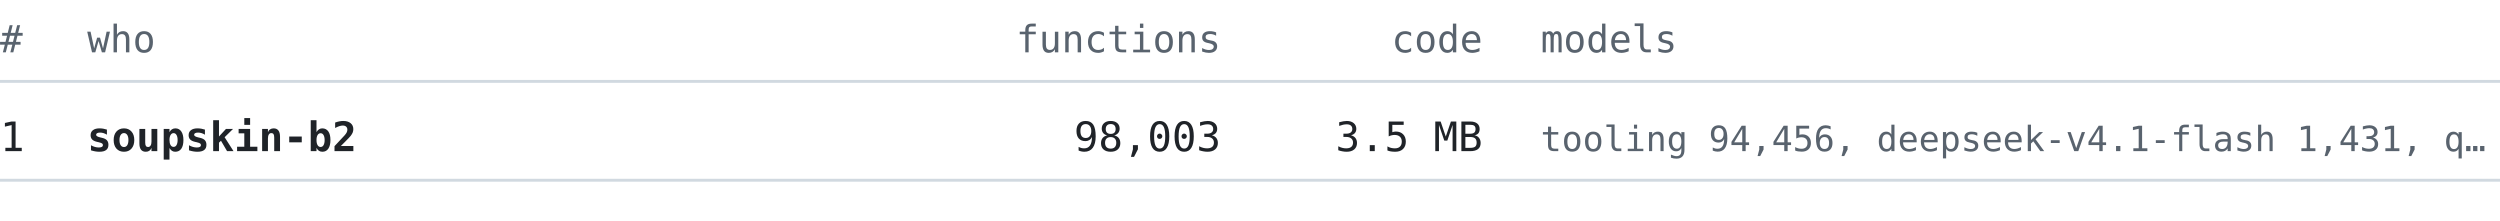
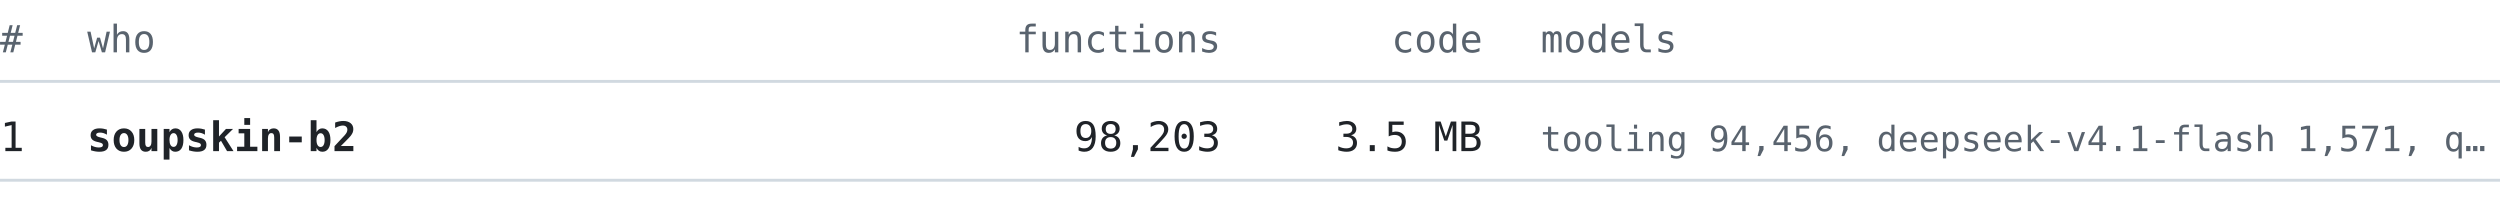
<svg xmlns="http://www.w3.org/2000/svg" width="860" height="76" viewBox="0 0 860 76" font-family="ui-monospace, SFMono-Regular, 'Cascadia Mono', Consolas, 'DejaVu Sans Mono', monospace">
  <text x="0" y="18" font-size="13" fill="#59636e" text-anchor="start" font-weight="normal">#</text>
  <text x="30" y="18" font-size="13" fill="#59636e" text-anchor="start" font-weight="normal">who</text>
  <text x="420" y="18" font-size="13" fill="#59636e" text-anchor="end" font-weight="normal">functions</text>
  <text x="510" y="18" font-size="13" fill="#59636e" text-anchor="end" font-weight="normal">code</text>
  <text x="530" y="18" font-size="13" fill="#59636e" text-anchor="start" font-weight="normal">models</text>
  <line x1="0" y1="28" x2="860" y2="28" stroke="#d1d9e0" stroke-width="1" />
  <text x="0" y="52" font-size="14" fill="#1f2328" text-anchor="start" font-weight="normal">1</text>
  <text x="30" y="52" font-size="14" fill="#1f2328" text-anchor="start" font-weight="bold">soupskin-b2</text>
-   <text x="420" y="52" font-size="14" fill="#1f2328" text-anchor="end" font-weight="normal">98,003</text>
+   <text x="420" y="52" font-size="14" fill="#1f2328" text-anchor="end" font-weight="normal">98,203</text>
  <text x="510" y="52" font-size="14" fill="#1f2328" text-anchor="end" font-weight="normal">3.5 MB</text>
-   <text x="530" y="52" font-size="12" fill="#59636e" text-anchor="start" font-weight="normal">tooling 94,456, deepseek-v4.1-flash 1,431, q…</text>
+   <text x="530" y="52" font-size="12" fill="#59636e" text-anchor="start" font-weight="normal">tooling 94,456, deepseek-v4.1-flash 1,571, q…</text>
  <line x1="0" y1="62" x2="860" y2="62" stroke="#d1d9e0" stroke-width="1" />
</svg>
